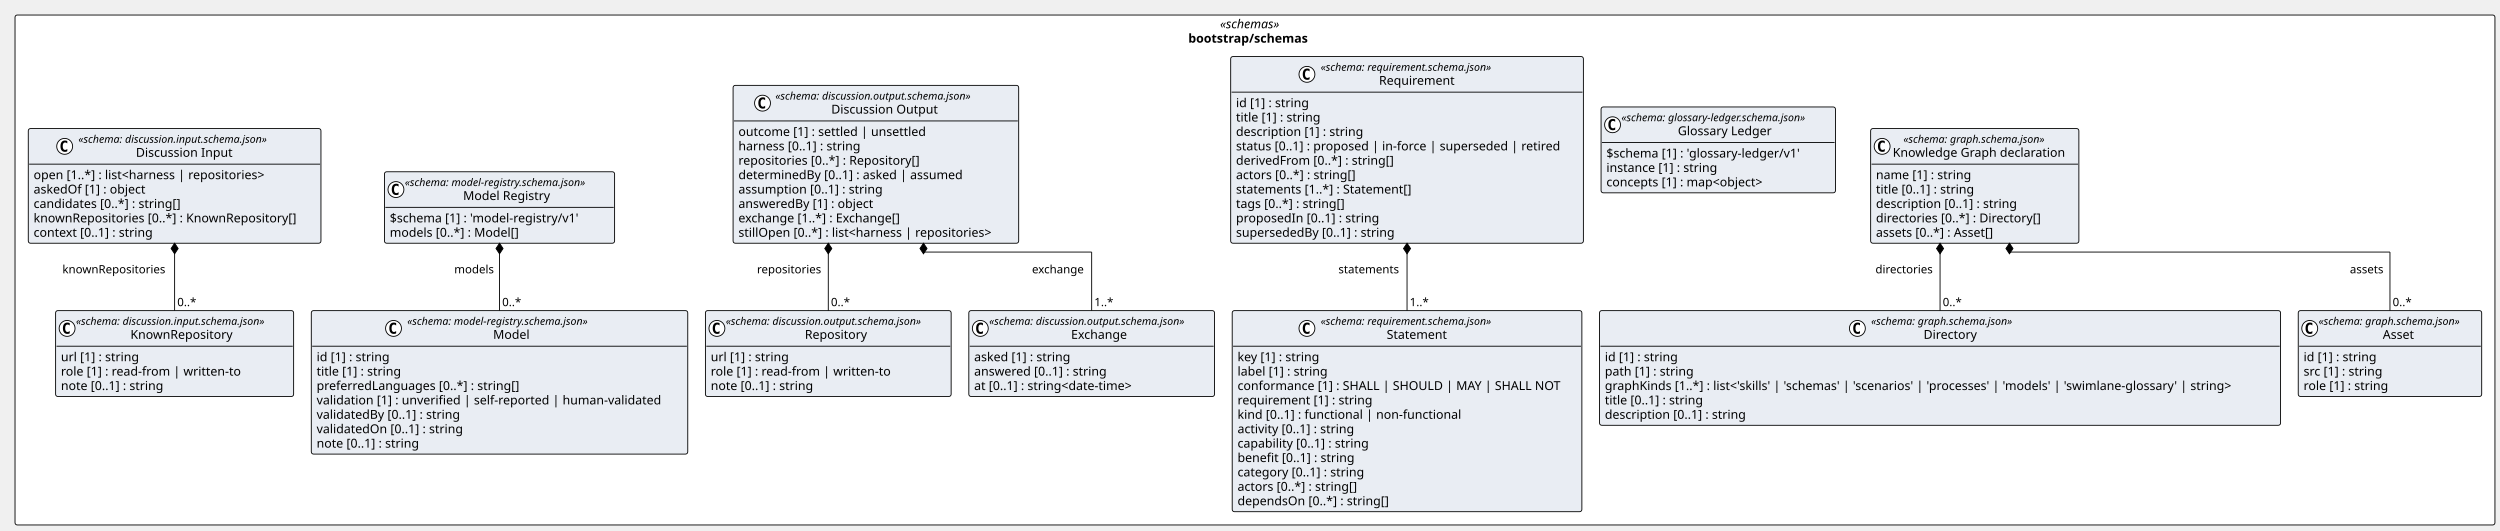
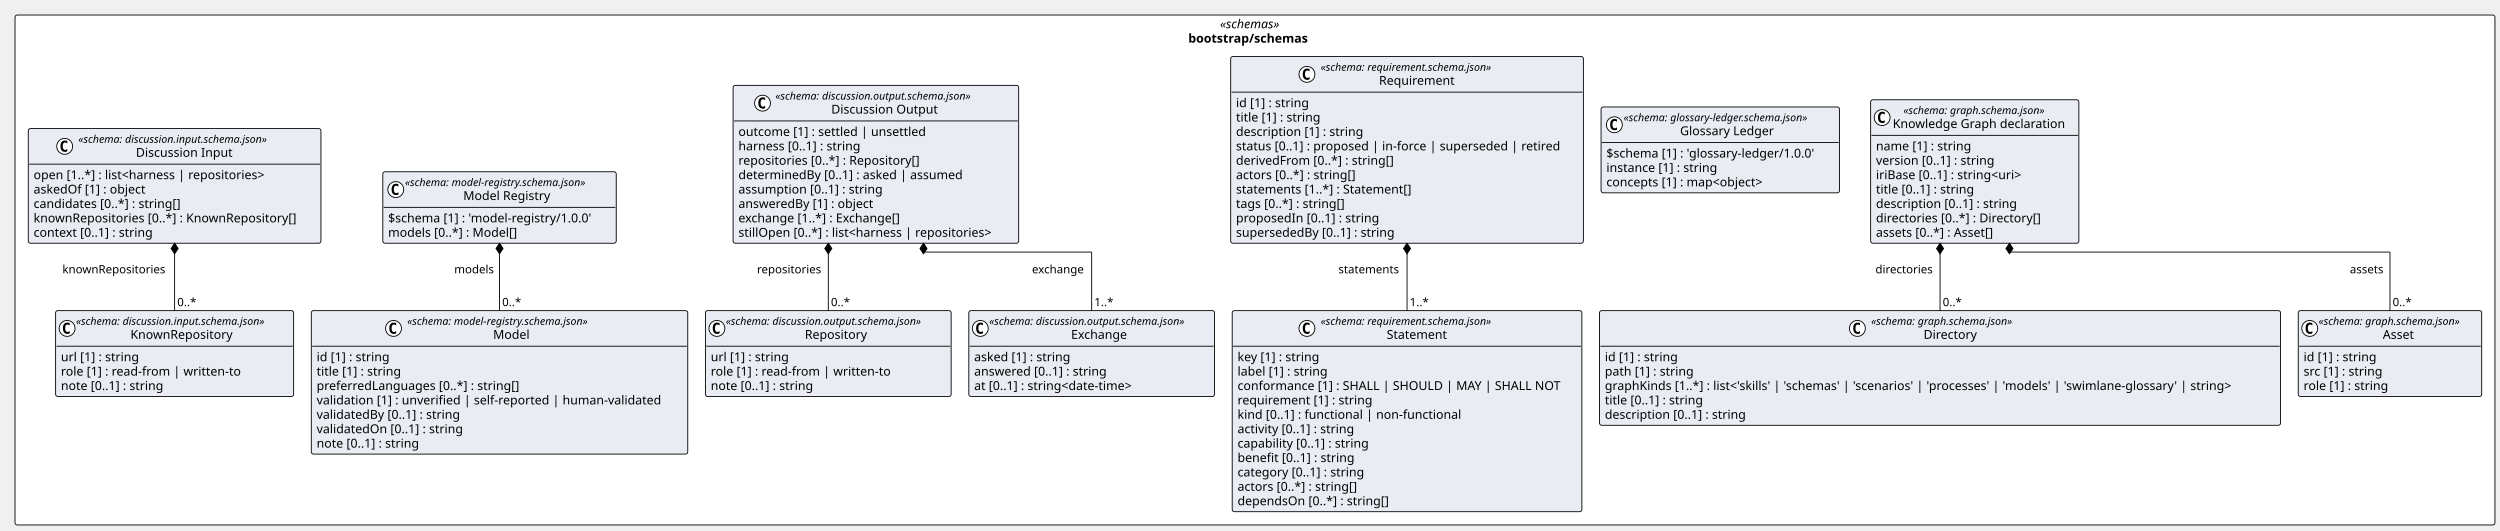
<svg xmlns="http://www.w3.org/2000/svg" contentStyleType="text/css" height="600px" preserveAspectRatio="none" style="width:2829px;height:600px;background:#FFFFFF;" version="1.1" viewBox="0 0 2829 600" width="2829px" zoomAndPan="magnify">
  <defs />
  <g>
    <rect fill="#FFFFFF" height="577.031" rx="2.5" ry="2.5" style="stroke:#000000;stroke-width:1.0;" width="2806.282" x="17" y="17" />
    <text fill="#000000" font-family="Verdana" font-size="14" font-style="italic" lengthAdjust="spacing" textLength="79.119" x="1380.581" y="31.995">«schemas»</text>
    <text fill="#000000" font-family="Verdana" font-size="14" font-weight="bold" lengthAdjust="spacing" textLength="150.924" x="1344.679" y="48.292">bootstrap/schemas</text>
    <g id="elem_bootstrap_schemas_discussion_input_schema_json_KnownRepository">
      <rect codeLine="11" fill="#E9EDF3" height="97.156" id="bootstrap_schemas_discussion_input_schema_json_KnownRepository" rx="2.5" ry="2.5" style="stroke:#000000;stroke-width:1.0;" width="269.338" x="62.926" y="351.5" />
      <ellipse cx="75.926" cy="371.633" fill="#FFFFFF" rx="9" ry="9" style="stroke:#000000;stroke-width:1.0;" />
      <path d="M78.895,377.273 Q78.317,377.57 77.676,377.711 Q77.036,377.867 76.332,377.867 Q73.832,377.867 72.504,376.227 Q71.192,374.57 71.192,371.445 Q71.192,368.32 72.504,366.664 Q73.832,365.008 76.332,365.008 Q77.036,365.008 77.676,365.164 Q78.332,365.32 78.895,365.617 L78.895,368.336 Q78.27,367.758 77.676,367.492 Q77.082,367.211 76.457,367.211 Q75.114,367.211 74.426,368.289 Q73.739,369.352 73.739,371.445 Q73.739,373.539 74.426,374.617 Q75.114,375.68 76.457,375.68 Q77.082,375.68 77.676,375.414 Q78.27,375.133 78.895,374.555 L78.895,377.273 Z " fill="#000000" />
      <text fill="#000000" font-family="Verdana" font-size="12" font-style="italic" lengthAdjust="spacing" textLength="245.338" x="85.926" y="367.639">«schema: discussion.input.schema.json»</text>
      <text fill="#000000" font-family="Verdana" font-size="14" lengthAdjust="spacing" textLength="122.015" x="147.588" y="383.464">KnownRepository</text>
      <line style="stroke:#000000;stroke-width:1.0;" x1="63.926" x2="331.264" y1="391.766" y2="391.766" />
      <text fill="#000000" font-family="Verdana" font-size="14" lengthAdjust="spacing" textLength="96.606" x="68.926" y="408.761">url [1] : string</text>
      <text fill="#000000" font-family="Verdana" font-size="14" lengthAdjust="spacing" textLength="216.781" x="68.926" y="425.058">role [1] : read-from | written-to</text>
      <text fill="#000000" font-family="Verdana" font-size="14" lengthAdjust="spacing" textLength="127.436" x="68.926" y="441.354">note [0..1] : string</text>
    </g>
    <g id="elem_bootstrap_schemas_discussion_input_schema_json_Discussion_Input">
      <rect codeLine="16" fill="#E9EDF3" height="129.75" id="bootstrap_schemas_discussion_input_schema_json_Discussion_Input" rx="2.5" ry="2.5" style="stroke:#000000;stroke-width:1.0;" width="331.19" x="32" y="145.484" />
      <ellipse cx="73.176" cy="165.617" fill="#FFFFFF" rx="9" ry="9" style="stroke:#000000;stroke-width:1.0;" />
      <path d="M76.145,171.258 Q75.567,171.555 74.926,171.695 Q74.286,171.852 73.582,171.852 Q71.082,171.852 69.754,170.211 Q68.442,168.555 68.442,165.43 Q68.442,162.305 69.754,160.648 Q71.082,158.992 73.582,158.992 Q74.286,158.992 74.926,159.148 Q75.582,159.305 76.145,159.602 L76.145,162.32 Q75.52,161.742 74.926,161.477 Q74.332,161.195 73.707,161.195 Q72.364,161.195 71.676,162.273 Q70.989,163.336 70.989,165.43 Q70.989,167.523 71.676,168.602 Q72.364,169.664 73.707,169.664 Q74.332,169.664 74.926,169.398 Q75.52,169.117 76.145,168.539 L76.145,171.258 Z " fill="#000000" />
      <text fill="#000000" font-family="Verdana" font-size="12" font-style="italic" lengthAdjust="spacing" textLength="245.338" x="88.676" y="161.623">«schema: discussion.input.schema.json»</text>
      <text fill="#000000" font-family="Verdana" font-size="14" lengthAdjust="spacing" textLength="115.151" x="153.769" y="177.448">Discussion Input</text>
      <line style="stroke:#000000;stroke-width:1.0;" x1="33" x2="362.19" y1="185.75" y2="185.75" />
      <text fill="#000000" font-family="Verdana" font-size="14" lengthAdjust="spacing" textLength="284.272" x="38" y="202.745">open [1..*] : list&lt;harness | repositories&gt;</text>
      <text fill="#000000" font-family="Verdana" font-size="14" lengthAdjust="spacing" textLength="138.469" x="38" y="219.042">askedOf [1] : object</text>
      <text fill="#000000" font-family="Verdana" font-size="14" lengthAdjust="spacing" textLength="181.699" x="38" y="235.339">candidates [0..*] : string[]</text>
      <text fill="#000000" font-family="Verdana" font-size="14" lengthAdjust="spacing" textLength="319.19" x="38" y="251.636">knownRepositories [0..*] : KnownRepository[]</text>
      <text fill="#000000" font-family="Verdana" font-size="14" lengthAdjust="spacing" textLength="148.907" x="38" y="267.933">context [0..1] : string</text>
    </g>
    <g id="elem_bootstrap_schemas_discussion_output_schema_json_Repository">
      <rect codeLine="23" fill="#E9EDF3" height="97.156" id="bootstrap_schemas_discussion_output_schema_json_Repository" rx="2.5" ry="2.5" style="stroke:#000000;stroke-width:1.0;" width="278.051" x="798.262" y="351.5" />
      <ellipse cx="811.262" cy="371.633" fill="#FFFFFF" rx="9" ry="9" style="stroke:#000000;stroke-width:1.0;" />
      <path d="M814.231,377.273 Q813.653,377.57 813.012,377.711 Q812.372,377.867 811.668,377.867 Q809.168,377.867 807.84,376.227 Q806.528,374.57 806.528,371.445 Q806.528,368.32 807.84,366.664 Q809.168,365.008 811.668,365.008 Q812.372,365.008 813.012,365.164 Q813.668,365.32 814.231,365.617 L814.231,368.336 Q813.606,367.758 813.012,367.492 Q812.418,367.211 811.793,367.211 Q810.45,367.211 809.762,368.289 Q809.075,369.352 809.075,371.445 Q809.075,373.539 809.762,374.617 Q810.45,375.68 811.793,375.68 Q812.418,375.68 813.012,375.414 Q813.606,375.133 814.231,374.555 L814.231,377.273 Z " fill="#000000" />
      <text fill="#000000" font-family="Verdana" font-size="12" font-style="italic" lengthAdjust="spacing" textLength="254.051" x="821.262" y="367.639">«schema: discussion.output.schema.json»</text>
      <text fill="#000000" font-family="Verdana" font-size="14" lengthAdjust="spacing" textLength="75.072" x="910.751" y="383.464">Repository</text>
      <line style="stroke:#000000;stroke-width:1.0;" x1="799.262" x2="1075.313" y1="391.766" y2="391.766" />
      <text fill="#000000" font-family="Verdana" font-size="14" lengthAdjust="spacing" textLength="96.606" x="804.262" y="408.761">url [1] : string</text>
      <text fill="#000000" font-family="Verdana" font-size="14" lengthAdjust="spacing" textLength="216.781" x="804.262" y="425.058">role [1] : read-from | written-to</text>
      <text fill="#000000" font-family="Verdana" font-size="14" lengthAdjust="spacing" textLength="127.436" x="804.262" y="441.354">note [0..1] : string</text>
    </g>
    <g id="elem_bootstrap_schemas_discussion_output_schema_json_Exchange">
      <rect codeLine="28" fill="#E9EDF3" height="97.156" id="bootstrap_schemas_discussion_output_schema_json_Exchange" rx="2.5" ry="2.5" style="stroke:#000000;stroke-width:1.0;" width="278.051" x="1096.313" y="351.5" />
      <ellipse cx="1109.313" cy="371.633" fill="#FFFFFF" rx="9" ry="9" style="stroke:#000000;stroke-width:1.0;" />
      <path d="M1112.282,377.273 Q1111.704,377.57 1111.063,377.711 Q1110.422,377.867 1109.719,377.867 Q1107.219,377.867 1105.891,376.227 Q1104.579,374.57 1104.579,371.445 Q1104.579,368.32 1105.891,366.664 Q1107.219,365.008 1109.719,365.008 Q1110.422,365.008 1111.063,365.164 Q1111.719,365.32 1112.282,365.617 L1112.282,368.336 Q1111.657,367.758 1111.063,367.492 Q1110.469,367.211 1109.844,367.211 Q1108.501,367.211 1107.813,368.289 Q1107.126,369.352 1107.126,371.445 Q1107.126,373.539 1107.813,374.617 Q1108.501,375.68 1109.844,375.68 Q1110.469,375.68 1111.063,375.414 Q1111.657,375.133 1112.282,374.555 L1112.282,377.273 Z " fill="#000000" />
      <text fill="#000000" font-family="Verdana" font-size="12" font-style="italic" lengthAdjust="spacing" textLength="254.051" x="1119.313" y="367.639">«schema: discussion.output.schema.json»</text>
      <text fill="#000000" font-family="Verdana" font-size="14" lengthAdjust="spacing" textLength="68.653" x="1212.012" y="383.464">Exchange</text>
      <line style="stroke:#000000;stroke-width:1.0;" x1="1097.313" x2="1373.364" y1="391.766" y2="391.766" />
      <text fill="#000000" font-family="Verdana" font-size="14" lengthAdjust="spacing" textLength="119.567" x="1102.313" y="408.761">asked [1] : string</text>
      <text fill="#000000" font-family="Verdana" font-size="14" lengthAdjust="spacing" textLength="163.96" x="1102.313" y="425.058">answered [0..1] : string</text>
      <text fill="#000000" font-family="Verdana" font-size="14" lengthAdjust="spacing" textLength="201.674" x="1102.313" y="441.354">at [0..1] : string&lt;date-time&gt;</text>
    </g>
    <g id="elem_bootstrap_schemas_discussion_output_schema_json_Discussion_Output">
      <rect codeLine="33" fill="#E9EDF3" height="178.641" id="bootstrap_schemas_discussion_output_schema_json_Discussion_Output" rx="2.5" ry="2.5" style="stroke:#000000;stroke-width:1.0;" width="323.179" x="829.561" y="96.594" />
      <ellipse cx="862.869" cy="116.727" fill="#FFFFFF" rx="9" ry="9" style="stroke:#000000;stroke-width:1.0;" />
      <path d="M865.838,122.367 Q865.26,122.664 864.619,122.805 Q863.978,122.961 863.275,122.961 Q860.775,122.961 859.447,121.32 Q858.135,119.664 858.135,116.539 Q858.135,113.414 859.447,111.758 Q860.775,110.102 863.275,110.102 Q863.978,110.102 864.619,110.258 Q865.275,110.414 865.838,110.711 L865.838,113.43 Q865.213,112.852 864.619,112.586 Q864.025,112.305 863.4,112.305 Q862.056,112.305 861.369,113.383 Q860.681,114.445 860.681,116.539 Q860.681,118.633 861.369,119.711 Q862.056,120.773 863.4,120.773 Q864.025,120.773 864.619,120.508 Q865.213,120.227 865.838,119.648 L865.838,122.367 Z " fill="#000000" />
      <text fill="#000000" font-family="Verdana" font-size="12" font-style="italic" lengthAdjust="spacing" textLength="254.051" x="877.382" y="112.732">«schema: discussion.output.schema.json»</text>
      <text fill="#000000" font-family="Verdana" font-size="14" lengthAdjust="spacing" textLength="127.531" x="940.641" y="128.558">Discussion Output</text>
      <line style="stroke:#000000;stroke-width:1.0;" x1="830.561" x2="1151.74" y1="136.859" y2="136.859" />
      <text fill="#000000" font-family="Verdana" font-size="14" lengthAdjust="spacing" textLength="227.254" x="835.561" y="153.855">outcome [1] : settled | unsettled</text>
      <text fill="#000000" font-family="Verdana" font-size="14" lengthAdjust="spacing" textLength="151.177" x="835.561" y="170.151">harness [0..1] : string</text>
      <text fill="#000000" font-family="Verdana" font-size="14" lengthAdjust="spacing" textLength="222.407" x="835.561" y="186.448">repositories [0..*] : Repository[]</text>
      <text fill="#000000" font-family="Verdana" font-size="14" lengthAdjust="spacing" textLength="273.13" x="835.561" y="202.745">determinedBy [0..1] : asked | assumed</text>
      <text fill="#000000" font-family="Verdana" font-size="14" lengthAdjust="spacing" textLength="177.276" x="835.561" y="219.042">assumption [0..1] : string</text>
      <text fill="#000000" font-family="Verdana" font-size="14" lengthAdjust="spacing" textLength="166.995" x="835.561" y="235.339">answeredBy [1] : object</text>
      <text fill="#000000" font-family="Verdana" font-size="14" lengthAdjust="spacing" textLength="201.797" x="835.561" y="251.636">exchange [1..*] : Exchange[]</text>
      <text fill="#000000" font-family="Verdana" font-size="14" lengthAdjust="spacing" textLength="311.179" x="835.561" y="267.933">stillOpen [0..*] : list&lt;harness | repositories&gt;</text>
    </g>
    <g id="elem_bootstrap_schemas_glossary_ledger_schema_json_Glossary_Ledger">
-       <rect codeLine="43" fill="#E9EDF3" height="97.156" id="bootstrap_schemas_glossary_ledger_schema_json_Glossary_Ledger" rx="2.5" ry="2.5" style="stroke:#000000;stroke-width:1.0;" width="265.248" x="1811.767" y="121.039" />
-       <ellipse cx="1824.767" cy="141.172" fill="#FFFFFF" rx="9" ry="9" style="stroke:#000000;stroke-width:1.0;" />
-       <path d="M1827.736,146.812 Q1827.158,147.109 1826.517,147.25 Q1825.877,147.406 1825.173,147.406 Q1822.673,147.406 1821.345,145.766 Q1820.033,144.109 1820.033,140.984 Q1820.033,137.859 1821.345,136.203 Q1822.673,134.547 1825.173,134.547 Q1825.877,134.547 1826.517,134.703 Q1827.173,134.859 1827.736,135.156 L1827.736,137.875 Q1827.111,137.297 1826.517,137.031 Q1825.923,136.75 1825.298,136.75 Q1823.955,136.75 1823.267,137.828 Q1822.58,138.891 1822.58,140.984 Q1822.58,143.078 1823.267,144.156 Q1823.955,145.219 1825.298,145.219 Q1825.923,145.219 1826.517,144.953 Q1827.111,144.672 1827.736,144.094 L1827.736,146.812 Z " fill="#000000" />
-       <text fill="#000000" font-family="Verdana" font-size="12" font-style="italic" lengthAdjust="spacing" textLength="241.248" x="1834.767" y="137.178">«schema: glossary-ledger.schema.json»</text>
-       <text fill="#000000" font-family="Verdana" font-size="14" lengthAdjust="spacing" textLength="113.518" x="1898.632" y="153.003">Glossary Ledger</text>
-       <line style="stroke:#000000;stroke-width:1.0;" x1="1812.767" x2="2076.015" y1="161.305" y2="161.305" />
-       <text fill="#000000" font-family="Verdana" font-size="14" lengthAdjust="spacing" textLength="239.353" x="1817.767" y="178.3">$schema [1] : 'glossary-ledger/v1'</text>
+       <rect codeLine="43" fill="#E9EDF3" height="97.156" id="bootstrap_schemas_glossary_ledger_schema_json_Glossary_Ledger" rx="2.5" ry="2.5" style="stroke:#000000;stroke-width:1.0;" width="269.783" x="1811.767" y="121.039" />
+       <ellipse cx="1826.808" cy="141.172" fill="#FFFFFF" rx="9" ry="9" style="stroke:#000000;stroke-width:1.0;" />
+       <path d="M1829.777,146.812 Q1829.198,147.109 1828.558,147.25 Q1827.917,147.406 1827.214,147.406 Q1824.714,147.406 1823.386,145.766 Q1822.073,144.109 1822.073,140.984 Q1822.073,137.859 1823.386,136.203 Q1824.714,134.547 1827.214,134.547 Q1827.917,134.547 1828.558,134.703 Q1829.214,134.859 1829.777,135.156 L1829.777,137.875 Q1829.152,137.297 1828.558,137.031 Q1827.964,136.75 1827.339,136.75 Q1825.995,136.75 1825.308,137.828 Q1824.62,138.891 1824.62,140.984 Q1824.62,143.078 1825.308,144.156 Q1825.995,145.219 1827.339,145.219 Q1827.964,145.219 1828.558,144.953 Q1829.152,144.672 1829.777,144.094 L1829.777,146.812 Z " fill="#000000" />
+       <text fill="#000000" font-family="Verdana" font-size="12" font-style="italic" lengthAdjust="spacing" textLength="241.248" x="1837.261" y="137.178">«schema: glossary-ledger.schema.json»</text>
+       <text fill="#000000" font-family="Verdana" font-size="14" lengthAdjust="spacing" textLength="113.518" x="1901.127" y="153.003">Glossary Ledger</text>
+       <line style="stroke:#000000;stroke-width:1.0;" x1="1812.767" x2="2080.55" y1="161.305" y2="161.305" />
+       <text fill="#000000" font-family="Verdana" font-size="14" lengthAdjust="spacing" textLength="257.783" x="1817.767" y="178.3">$schema [1] : 'glossary-ledger/1.0.0'</text>
      <text fill="#000000" font-family="Verdana" font-size="14" lengthAdjust="spacing" textLength="137.395" x="1817.767" y="194.597">instance [1] : string</text>
      <text fill="#000000" font-family="Verdana" font-size="14" lengthAdjust="spacing" textLength="198.721" x="1817.767" y="210.894">concepts [1] : map&lt;object&gt;</text>
    </g>
    <g id="elem_bootstrap_schemas_graph_schema_json_Directory">
      <rect codeLine="48" fill="#E9EDF3" height="129.75" id="bootstrap_schemas_graph_schema_json_Directory" rx="2.5" ry="2.5" style="stroke:#000000;stroke-width:1.0;" width="770.645" x="1810.044" y="351.5" />
      <ellipse cx="2101.821" cy="371.633" fill="#FFFFFF" rx="9" ry="9" style="stroke:#000000;stroke-width:1.0;" />
      <path d="M2104.79,377.273 Q2104.212,377.57 2103.571,377.711 Q2102.931,377.867 2102.227,377.867 Q2099.727,377.867 2098.399,376.227 Q2097.087,374.57 2097.087,371.445 Q2097.087,368.32 2098.399,366.664 Q2099.727,365.008 2102.227,365.008 Q2102.931,365.008 2103.571,365.164 Q2104.227,365.32 2104.79,365.617 L2104.79,368.336 Q2104.165,367.758 2103.571,367.492 Q2102.977,367.211 2102.352,367.211 Q2101.009,367.211 2100.321,368.289 Q2099.634,369.352 2099.634,371.445 Q2099.634,373.539 2100.321,374.617 Q2101.009,375.68 2102.352,375.68 Q2102.977,375.68 2103.571,375.414 Q2104.165,375.133 2104.79,374.555 L2104.79,377.273 Z " fill="#000000" />
      <text fill="#000000" font-family="Verdana" font-size="12" font-style="italic" lengthAdjust="spacing" textLength="183.592" x="2117.321" y="367.639">«schema: graph.schema.json»</text>
      <text fill="#000000" font-family="Verdana" font-size="14" lengthAdjust="spacing" textLength="64.832" x="2176.701" y="383.464">Directory</text>
      <line style="stroke:#000000;stroke-width:1.0;" x1="1811.044" x2="2579.69" y1="391.766" y2="391.766" />
      <text fill="#000000" font-family="Verdana" font-size="14" lengthAdjust="spacing" textLength="90.863" x="1816.044" y="408.761">id [1] : string</text>
      <text fill="#000000" font-family="Verdana" font-size="14" lengthAdjust="spacing" textLength="109.915" x="1816.044" y="425.058">path [1] : string</text>
      <text fill="#000000" font-family="Verdana" font-size="14" lengthAdjust="spacing" textLength="758.645" x="1816.044" y="441.354">graphKinds [1..*] : list&lt;'skills' | 'schemas' | 'scenarios' | 'processes' | 'models' | 'swimlane-glossary' | string&gt;</text>
      <text fill="#000000" font-family="Verdana" font-size="14" lengthAdjust="spacing" textLength="123.266" x="1816.044" y="457.651">title [0..1] : string</text>
      <text fill="#000000" font-family="Verdana" font-size="14" lengthAdjust="spacing" textLength="173.735" x="1816.044" y="473.948">description [0..1] : string</text>
    </g>
    <g id="elem_bootstrap_schemas_graph_schema_json_Asset">
      <rect codeLine="55" fill="#E9EDF3" height="97.156" id="bootstrap_schemas_graph_schema_json_Asset" rx="2.5" ry="2.5" style="stroke:#000000;stroke-width:1.0;" width="207.592" x="2600.69" y="351.5" />
      <ellipse cx="2613.69" cy="371.633" fill="#FFFFFF" rx="9" ry="9" style="stroke:#000000;stroke-width:1.0;" />
      <path d="M2616.659,377.273 Q2616.081,377.57 2615.44,377.711 Q2614.799,377.867 2614.096,377.867 Q2611.596,377.867 2610.268,376.227 Q2608.956,374.57 2608.956,371.445 Q2608.956,368.32 2610.268,366.664 Q2611.596,365.008 2614.096,365.008 Q2614.799,365.008 2615.44,365.164 Q2616.096,365.32 2616.659,365.617 L2616.659,368.336 Q2616.034,367.758 2615.44,367.492 Q2614.846,367.211 2614.221,367.211 Q2612.877,367.211 2612.19,368.289 Q2611.502,369.352 2611.502,371.445 Q2611.502,373.539 2612.19,374.617 Q2612.877,375.68 2614.221,375.68 Q2614.846,375.68 2615.44,375.414 Q2616.034,375.133 2616.659,374.555 L2616.659,377.273 Z " fill="#000000" />
      <text fill="#000000" font-family="Verdana" font-size="12" font-style="italic" lengthAdjust="spacing" textLength="183.592" x="2623.69" y="367.639">«schema: graph.schema.json»</text>
      <text fill="#000000" font-family="Verdana" font-size="14" lengthAdjust="spacing" textLength="38.268" x="2696.352" y="383.464">Asset</text>
      <line style="stroke:#000000;stroke-width:1.0;" x1="2601.69" x2="2807.282" y1="391.766" y2="391.766" />
      <text fill="#000000" font-family="Verdana" font-size="14" lengthAdjust="spacing" textLength="90.863" x="2606.69" y="408.761">id [1] : string</text>
      <text fill="#000000" font-family="Verdana" font-size="14" lengthAdjust="spacing" textLength="98.834" x="2606.69" y="425.058">src [1] : string</text>
      <text fill="#000000" font-family="Verdana" font-size="14" lengthAdjust="spacing" textLength="104.911" x="2606.69" y="441.354">role [1] : string</text>
    </g>
    <g id="elem_bootstrap_schemas_graph_schema_json_Knowledge_Graph_declaration">
-       <rect codeLine="60" fill="#E9EDF3" height="129.75" id="bootstrap_schemas_graph_schema_json_Knowledge_Graph_declaration" rx="2.5" ry="2.5" style="stroke:#000000;stroke-width:1.0;" width="235.621" x="2116.827" y="145.484" />
-       <ellipse cx="2129.827" cy="165.617" fill="#FFFFFF" rx="9" ry="9" style="stroke:#000000;stroke-width:1.0;" />
-       <path d="M2132.796,171.258 Q2132.217,171.555 2131.577,171.695 Q2130.936,171.852 2130.233,171.852 Q2127.733,171.852 2126.405,170.211 Q2125.092,168.555 2125.092,165.43 Q2125.092,162.305 2126.405,160.648 Q2127.733,158.992 2130.233,158.992 Q2130.936,158.992 2131.577,159.148 Q2132.233,159.305 2132.796,159.602 L2132.796,162.32 Q2132.171,161.742 2131.577,161.477 Q2130.983,161.195 2130.358,161.195 Q2129.014,161.195 2128.327,162.273 Q2127.639,163.336 2127.639,165.43 Q2127.639,167.523 2128.327,168.602 Q2129.014,169.664 2130.358,169.664 Q2130.983,169.664 2131.577,169.398 Q2132.171,169.117 2132.796,168.539 L2132.796,171.258 Z " fill="#000000" />
-       <text fill="#000000" font-family="Verdana" font-size="12" font-style="italic" lengthAdjust="spacing" textLength="183.592" x="2153.841" y="161.623">«schema: graph.schema.json»</text>
-       <text fill="#000000" font-family="Verdana" font-size="14" lengthAdjust="spacing" textLength="207.621" x="2141.827" y="177.448">Knowledge Graph declaration</text>
-       <line style="stroke:#000000;stroke-width:1.0;" x1="2117.827" x2="2351.448" y1="185.75" y2="185.75" />
-       <text fill="#000000" font-family="Verdana" font-size="14" lengthAdjust="spacing" textLength="117.79" x="2122.827" y="202.745">name [1] : string</text>
+       <rect codeLine="60" fill="#E9EDF3" height="162.344" id="bootstrap_schemas_graph_schema_json_Knowledge_Graph_declaration" rx="2.5" ry="2.5" style="stroke:#000000;stroke-width:1.0;" width="235.621" x="2116.827" y="112.891" />
+       <ellipse cx="2129.827" cy="133.023" fill="#FFFFFF" rx="9" ry="9" style="stroke:#000000;stroke-width:1.0;" />
+       <path d="M2132.796,138.664 Q2132.217,138.961 2131.577,139.102 Q2130.936,139.258 2130.233,139.258 Q2127.733,139.258 2126.405,137.617 Q2125.092,135.961 2125.092,132.836 Q2125.092,129.711 2126.405,128.055 Q2127.733,126.398 2130.233,126.398 Q2130.936,126.398 2131.577,126.555 Q2132.233,126.711 2132.796,127.008 L2132.796,129.727 Q2132.171,129.148 2131.577,128.883 Q2130.983,128.602 2130.358,128.602 Q2129.014,128.602 2128.327,129.68 Q2127.639,130.742 2127.639,132.836 Q2127.639,134.93 2128.327,136.008 Q2129.014,137.07 2130.358,137.07 Q2130.983,137.07 2131.577,136.805 Q2132.171,136.523 2132.796,135.945 L2132.796,138.664 Z " fill="#000000" />
+       <text fill="#000000" font-family="Verdana" font-size="12" font-style="italic" lengthAdjust="spacing" textLength="183.592" x="2153.841" y="129.029">«schema: graph.schema.json»</text>
+       <text fill="#000000" font-family="Verdana" font-size="14" lengthAdjust="spacing" textLength="207.621" x="2141.827" y="144.855">Knowledge Graph declaration</text>
+       <line style="stroke:#000000;stroke-width:1.0;" x1="2117.827" x2="2351.448" y1="153.156" y2="153.156" />
+       <text fill="#000000" font-family="Verdana" font-size="14" lengthAdjust="spacing" textLength="117.79" x="2122.827" y="170.151">name [1] : string</text>
+       <text fill="#000000" font-family="Verdana" font-size="14" lengthAdjust="spacing" textLength="147.171" x="2122.827" y="186.448">version [0..1] : string</text>
+       <text fill="#000000" font-family="Verdana" font-size="14" lengthAdjust="spacing" textLength="185.5" x="2122.827" y="202.745">iriBase [0..1] : string&lt;uri&gt;</text>
      <text fill="#000000" font-family="Verdana" font-size="14" lengthAdjust="spacing" textLength="123.266" x="2122.827" y="219.042">title [0..1] : string</text>
      <text fill="#000000" font-family="Verdana" font-size="14" lengthAdjust="spacing" textLength="173.735" x="2122.827" y="235.339">description [0..1] : string</text>
      <text fill="#000000" font-family="Verdana" font-size="14" lengthAdjust="spacing" textLength="204.005" x="2122.827" y="251.636">directories [0..*] : Directory[]</text>
      <text fill="#000000" font-family="Verdana" font-size="14" lengthAdjust="spacing" textLength="147.554" x="2122.827" y="267.933">assets [0..*] : Asset[]</text>
    </g>
    <g id="elem_bootstrap_schemas_model_registry_schema_json_Model">
-       <rect codeLine="67" fill="#E9EDF3" height="162.344" id="bootstrap_schemas_model_registry_schema_json_Model" rx="2.5" ry="2.5" style="stroke:#000000;stroke-width:1.0;" width="425.998" x="352.264" y="351.5" />
+       <rect codeLine="69" fill="#E9EDF3" height="162.344" id="bootstrap_schemas_model_registry_schema_json_Model" rx="2.5" ry="2.5" style="stroke:#000000;stroke-width:1.0;" width="425.998" x="352.264" y="351.5" />
      <ellipse cx="445.303" cy="371.633" fill="#FFFFFF" rx="9" ry="9" style="stroke:#000000;stroke-width:1.0;" />
      <path d="M448.272,377.273 Q447.694,377.57 447.053,377.711 Q446.413,377.867 445.709,377.867 Q443.209,377.867 441.881,376.227 Q440.569,374.57 440.569,371.445 Q440.569,368.32 441.881,366.664 Q443.209,365.008 445.709,365.008 Q446.413,365.008 447.053,365.164 Q447.709,365.32 448.272,365.617 L448.272,368.336 Q447.647,367.758 447.053,367.492 Q446.459,367.211 445.834,367.211 Q444.491,367.211 443.803,368.289 Q443.116,369.352 443.116,371.445 Q443.116,373.539 443.803,374.617 Q444.491,375.68 445.834,375.68 Q446.459,375.68 447.053,375.414 Q447.647,375.133 448.272,374.555 L448.272,377.273 Z " fill="#000000" />
      <text fill="#000000" font-family="Verdana" font-size="12" font-style="italic" lengthAdjust="spacing" textLength="236.42" x="460.803" y="367.639">«schema: model-registry.schema.json»</text>
      <text fill="#000000" font-family="Verdana" font-size="14" lengthAdjust="spacing" textLength="42.034" x="557.996" y="383.464">Model</text>
      <line style="stroke:#000000;stroke-width:1.0;" x1="353.264" x2="777.262" y1="391.766" y2="391.766" />
      <text fill="#000000" font-family="Verdana" font-size="14" lengthAdjust="spacing" textLength="90.863" x="358.264" y="408.761">id [1] : string</text>
      <text fill="#000000" font-family="Verdana" font-size="14" lengthAdjust="spacing" textLength="105.458" x="358.264" y="425.058">title [1] : string</text>
      <text fill="#000000" font-family="Verdana" font-size="14" lengthAdjust="spacing" textLength="247.106" x="358.264" y="441.354">preferredLanguages [0..*] : string[]</text>
      <text fill="#000000" font-family="Verdana" font-size="14" lengthAdjust="spacing" textLength="413.998" x="358.264" y="457.651">validation [1] : unverified | self-reported | human-validated</text>
      <text fill="#000000" font-family="Verdana" font-size="14" lengthAdjust="spacing" textLength="178.883" x="358.264" y="473.948">validatedBy [0..1] : string</text>
      <text fill="#000000" font-family="Verdana" font-size="14" lengthAdjust="spacing" textLength="180.886" x="358.264" y="490.245">validatedOn [0..1] : string</text>
      <text fill="#000000" font-family="Verdana" font-size="14" lengthAdjust="spacing" textLength="127.436" x="358.264" y="506.542">note [0..1] : string</text>
    </g>
    <g id="elem_bootstrap_schemas_model_registry_schema_json_Model_Registry">
-       <rect codeLine="76" fill="#E9EDF3" height="80.859" id="bootstrap_schemas_model_registry_schema_json_Model_Registry" rx="2.5" ry="2.5" style="stroke:#000000;stroke-width:1.0;" width="260.42" x="435.053" y="194.375" />
-       <ellipse cx="448.053" cy="214.508" fill="#FFFFFF" rx="9" ry="9" style="stroke:#000000;stroke-width:1.0;" />
-       <path d="M451.022,220.148 Q450.444,220.445 449.803,220.586 Q449.163,220.742 448.459,220.742 Q445.959,220.742 444.631,219.102 Q443.319,217.445 443.319,214.32 Q443.319,211.195 444.631,209.539 Q445.959,207.883 448.459,207.883 Q449.163,207.883 449.803,208.039 Q450.459,208.195 451.022,208.492 L451.022,211.211 Q450.397,210.633 449.803,210.367 Q449.209,210.086 448.584,210.086 Q447.241,210.086 446.553,211.164 Q445.866,212.227 445.866,214.32 Q445.866,216.414 446.553,217.492 Q447.241,218.555 448.584,218.555 Q449.209,218.555 449.803,218.289 Q450.397,218.008 451.022,217.43 L451.022,220.148 Z " fill="#000000" />
-       <text fill="#000000" font-family="Verdana" font-size="12" font-style="italic" lengthAdjust="spacing" textLength="236.42" x="458.053" y="210.514">«schema: model-registry.schema.json»</text>
-       <text fill="#000000" font-family="Verdana" font-size="14" lengthAdjust="spacing" textLength="104.426" x="524.05" y="226.339">Model Registry</text>
-       <line style="stroke:#000000;stroke-width:1.0;" x1="436.053" x2="694.473" y1="234.641" y2="234.641" />
-       <text fill="#000000" font-family="Verdana" font-size="14" lengthAdjust="spacing" textLength="233.721" x="441.053" y="251.636">$schema [1] : 'model-registry/v1'</text>
-       <text fill="#000000" font-family="Verdana" font-size="14" lengthAdjust="spacing" textLength="157.644" x="441.053" y="267.933">models [0..*] : Model[]</text>
+       <rect codeLine="78" fill="#E9EDF3" height="80.859" id="bootstrap_schemas_model_registry_schema_json_Model_Registry" rx="2.5" ry="2.5" style="stroke:#000000;stroke-width:1.0;" width="264.15" x="433.188" y="194.375" />
+       <ellipse cx="447.867" cy="214.508" fill="#FFFFFF" rx="9" ry="9" style="stroke:#000000;stroke-width:1.0;" />
+       <path d="M450.835,220.148 Q450.257,220.445 449.617,220.586 Q448.976,220.742 448.273,220.742 Q445.773,220.742 444.445,219.102 Q443.132,217.445 443.132,214.32 Q443.132,211.195 444.445,209.539 Q445.773,207.883 448.273,207.883 Q448.976,207.883 449.617,208.039 Q450.273,208.195 450.835,208.492 L450.835,211.211 Q450.21,210.633 449.617,210.367 Q449.023,210.086 448.398,210.086 Q447.054,210.086 446.367,211.164 Q445.679,212.227 445.679,214.32 Q445.679,216.414 446.367,217.492 Q447.054,218.555 448.398,218.555 Q449.023,218.555 449.617,218.289 Q450.21,218.008 450.835,217.43 L450.835,220.148 Z " fill="#000000" />
+       <text fill="#000000" font-family="Verdana" font-size="12" font-style="italic" lengthAdjust="spacing" textLength="236.42" x="458.24" y="210.514">«schema: model-registry.schema.json»</text>
+       <text fill="#000000" font-family="Verdana" font-size="14" lengthAdjust="spacing" textLength="104.426" x="524.237" y="226.339">Model Registry</text>
+       <line style="stroke:#000000;stroke-width:1.0;" x1="434.188" x2="696.338" y1="234.641" y2="234.641" />
+       <text fill="#000000" font-family="Verdana" font-size="14" lengthAdjust="spacing" textLength="252.15" x="439.188" y="251.636">$schema [1] : 'model-registry/1.0.0'</text>
+       <text fill="#000000" font-family="Verdana" font-size="14" lengthAdjust="spacing" textLength="157.644" x="439.188" y="267.933">models [0..*] : Model[]</text>
    </g>
    <g id="elem_bootstrap_schemas_requirement_schema_json_Statement">
-       <rect codeLine="80" fill="#E9EDF3" height="227.531" id="bootstrap_schemas_requirement_schema_json_Statement" rx="2.5" ry="2.5" style="stroke:#000000;stroke-width:1.0;" width="395.681" x="1394.364" y="351.5" />
+       <rect codeLine="82" fill="#E9EDF3" height="227.531" id="bootstrap_schemas_requirement_schema_json_Statement" rx="2.5" ry="2.5" style="stroke:#000000;stroke-width:1.0;" width="395.681" x="1394.364" y="351.5" />
      <ellipse cx="1478.936" cy="371.633" fill="#FFFFFF" rx="9" ry="9" style="stroke:#000000;stroke-width:1.0;" />
      <path d="M1481.904,377.273 Q1481.326,377.57 1480.686,377.711 Q1480.045,377.867 1479.342,377.867 Q1476.842,377.867 1475.514,376.227 Q1474.201,374.57 1474.201,371.445 Q1474.201,368.32 1475.514,366.664 Q1476.842,365.008 1479.342,365.008 Q1480.045,365.008 1480.686,365.164 Q1481.342,365.32 1481.904,365.617 L1481.904,368.336 Q1481.279,367.758 1480.686,367.492 Q1480.092,367.211 1479.467,367.211 Q1478.123,367.211 1477.436,368.289 Q1476.748,369.352 1476.748,371.445 Q1476.748,373.539 1477.436,374.617 Q1478.123,375.68 1479.467,375.68 Q1480.092,375.68 1480.686,375.414 Q1481.279,375.133 1481.904,374.555 L1481.904,377.273 Z " fill="#000000" />
      <text fill="#000000" font-family="Verdana" font-size="12" font-style="italic" lengthAdjust="spacing" textLength="223.037" x="1494.436" y="367.639">«schema: requirement.schema.json»</text>
      <text fill="#000000" font-family="Verdana" font-size="14" lengthAdjust="spacing" textLength="73.671" x="1569.119" y="383.464">Statement</text>
      <line style="stroke:#000000;stroke-width:1.0;" x1="1395.364" x2="1789.044" y1="391.766" y2="391.766" />
      <text fill="#000000" font-family="Verdana" font-size="14" lengthAdjust="spacing" textLength="103.093" x="1400.364" y="408.761">key [1] : string</text>
      <text fill="#000000" font-family="Verdana" font-size="14" lengthAdjust="spacing" textLength="111.945" x="1400.364" y="425.058">label [1] : string</text>
      <text fill="#000000" font-family="Verdana" font-size="14" lengthAdjust="spacing" textLength="383.681" x="1400.364" y="441.354">conformance [1] : SHALL | SHOULD | MAY | SHALL NOT</text>
      <text fill="#000000" font-family="Verdana" font-size="14" lengthAdjust="spacing" textLength="165.088" x="1400.364" y="457.651">requirement [1] : string</text>
      <text fill="#000000" font-family="Verdana" font-size="14" lengthAdjust="spacing" textLength="269.76" x="1400.364" y="473.948">kind [0..1] : functional | non-functional</text>
      <text fill="#000000" font-family="Verdana" font-size="14" lengthAdjust="spacing" textLength="147.499" x="1400.364" y="490.245">activity [0..1] : string</text>
      <text fill="#000000" font-family="Verdana" font-size="14" lengthAdjust="spacing" textLength="163.967" x="1400.364" y="506.542">capability [0..1] : string</text>
      <text fill="#000000" font-family="Verdana" font-size="14" lengthAdjust="spacing" textLength="145.189" x="1400.364" y="522.839">benefit [0..1] : string</text>
      <text fill="#000000" font-family="Verdana" font-size="14" lengthAdjust="spacing" textLength="157.767" x="1400.364" y="539.136">category [0..1] : string</text>
      <text fill="#000000" font-family="Verdana" font-size="14" lengthAdjust="spacing" textLength="148.292" x="1400.364" y="555.433">actors [0..*] : string[]</text>
      <text fill="#000000" font-family="Verdana" font-size="14" lengthAdjust="spacing" textLength="184.857" x="1400.364" y="571.73">dependsOn [0..*] : string[]</text>
    </g>
    <g id="elem_bootstrap_schemas_requirement_schema_json_Requirement">
-       <rect codeLine="93" fill="#E9EDF3" height="211.234" id="bootstrap_schemas_requirement_schema_json_Requirement" rx="2.5" ry="2.5" style="stroke:#000000;stroke-width:1.0;" width="399.126" x="1392.641" y="64" />
+       <rect codeLine="95" fill="#E9EDF3" height="211.234" id="bootstrap_schemas_requirement_schema_json_Requirement" rx="2.5" ry="2.5" style="stroke:#000000;stroke-width:1.0;" width="399.126" x="1392.641" y="64" />
      <ellipse cx="1478.936" cy="84.133" fill="#FFFFFF" rx="9" ry="9" style="stroke:#000000;stroke-width:1.0;" />
      <path d="M1481.904,89.773 Q1481.326,90.07 1480.686,90.211 Q1480.045,90.367 1479.342,90.367 Q1476.842,90.367 1475.514,88.727 Q1474.201,87.07 1474.201,83.945 Q1474.201,80.82 1475.514,79.164 Q1476.842,77.508 1479.342,77.508 Q1480.045,77.508 1480.686,77.664 Q1481.342,77.82 1481.904,78.117 L1481.904,80.836 Q1481.279,80.258 1480.686,79.992 Q1480.092,79.711 1479.467,79.711 Q1478.123,79.711 1477.436,80.789 Q1476.748,81.852 1476.748,83.945 Q1476.748,86.039 1477.436,87.117 Q1478.123,88.18 1479.467,88.18 Q1480.092,88.18 1480.686,87.914 Q1481.279,87.633 1481.904,87.055 L1481.904,89.773 Z " fill="#000000" />
      <text fill="#000000" font-family="Verdana" font-size="12" font-style="italic" lengthAdjust="spacing" textLength="223.037" x="1494.436" y="80.139">«schema: requirement.schema.json»</text>
      <text fill="#000000" font-family="Verdana" font-size="14" lengthAdjust="spacing" textLength="90.973" x="1560.468" y="95.964">Requirement</text>
      <line style="stroke:#000000;stroke-width:1.0;" x1="1393.641" x2="1790.767" y1="104.266" y2="104.266" />
      <text fill="#000000" font-family="Verdana" font-size="14" lengthAdjust="spacing" textLength="90.863" x="1398.641" y="121.261">id [1] : string</text>
      <text fill="#000000" font-family="Verdana" font-size="14" lengthAdjust="spacing" textLength="105.458" x="1398.641" y="137.558">title [1] : string</text>
      <text fill="#000000" font-family="Verdana" font-size="14" lengthAdjust="spacing" textLength="155.928" x="1398.641" y="153.855">description [1] : string</text>
      <text fill="#000000" font-family="Verdana" font-size="14" lengthAdjust="spacing" textLength="387.126" x="1398.641" y="170.151">status [0..1] : proposed | in-force | superseded | retired</text>
      <text fill="#000000" font-family="Verdana" font-size="14" lengthAdjust="spacing" textLength="193.853" x="1398.641" y="186.448">derivedFrom [0..*] : string[]</text>
      <text fill="#000000" font-family="Verdana" font-size="14" lengthAdjust="spacing" textLength="148.292" x="1398.641" y="202.745">actors [0..*] : string[]</text>
      <text fill="#000000" font-family="Verdana" font-size="14" lengthAdjust="spacing" textLength="217.766" x="1398.641" y="219.042">statements [1..*] : Statement[]</text>
      <text fill="#000000" font-family="Verdana" font-size="14" lengthAdjust="spacing" textLength="135.16" x="1398.641" y="235.339">tags [0..*] : string[]</text>
      <text fill="#000000" font-family="Verdana" font-size="14" lengthAdjust="spacing" textLength="174.351" x="1398.641" y="251.636">proposedIn [0..1] : string</text>
      <text fill="#000000" font-family="Verdana" font-size="14" lengthAdjust="spacing" textLength="195.501" x="1398.641" y="267.933">supersededBy [0..1] : string</text>
    </g>
    <line style="stroke:#000000;stroke-width:1.0;" x1="197.595" x2="197.595" y1="275.234" y2="351.5" />
    <polygon fill="#000000" points="197.595,275.234,193.595,281.234,197.595,287.234,201.595,281.234,197.595,275.234" style="stroke:#000000;stroke-width:1.0;" />
    <text fill="#000000" font-family="Verdana" font-size="13" lengthAdjust="spacing" textLength="122.992" x="70.603" y="309.301">knownRepositories</text>
    <text fill="#000000" font-family="Verdana" font-size="13" lengthAdjust="spacing" textLength="23.036" x="200.595" y="346.434">0..*</text>
    <line style="stroke:#000000;stroke-width:1.0;" x1="937.288" x2="937.288" y1="275.234" y2="351.5" />
    <polygon fill="#000000" points="937.288,275.234,933.288,281.234,937.288,287.234,941.288,281.234,937.288,275.234" style="stroke:#000000;stroke-width:1.0;" />
    <text fill="#000000" font-family="Verdana" font-size="13" lengthAdjust="spacing" textLength="76.711" x="856.576" y="309.301">repositories</text>
    <text fill="#000000" font-family="Verdana" font-size="13" lengthAdjust="spacing" textLength="23.036" x="940.288" y="346.434">0..*</text>
    <line style="stroke:#000000;stroke-width:1.0;" x1="1045.014" x2="1045.014" y1="275.234" y2="285.234" />
    <line style="stroke:#000000;stroke-width:1.0;" x1="1045.014" x2="1235.338" y1="285.234" y2="285.234" />
    <line style="stroke:#000000;stroke-width:1.0;" x1="1235.338" x2="1235.338" y1="285.234" y2="351.5" />
    <polygon fill="#000000" points="1045.014,275.234,1041.014,281.234,1045.014,287.234,1049.014,281.234,1045.014,275.234" style="stroke:#000000;stroke-width:1.0;" />
    <text fill="#000000" font-family="Verdana" font-size="13" lengthAdjust="spacing" textLength="63.534" x="1167.805" y="309.301">exchange</text>
    <text fill="#000000" font-family="Verdana" font-size="13" lengthAdjust="spacing" textLength="23.036" x="1238.338" y="346.434">1..*</text>
    <line style="stroke:#000000;stroke-width:1.0;" x1="2195.367" x2="2195.367" y1="275.234" y2="351.5" />
    <polygon fill="#000000" points="2195.367,275.234,2191.367,281.234,2195.367,287.234,2199.367,281.234,2195.367,275.234" style="stroke:#000000;stroke-width:1.0;" />
    <text fill="#000000" font-family="Verdana" font-size="13" lengthAdjust="spacing" textLength="69.132" x="2122.235" y="309.301">directories</text>
    <text fill="#000000" font-family="Verdana" font-size="13" lengthAdjust="spacing" textLength="23.036" x="2198.367" y="346.434">0..*</text>
    <line style="stroke:#000000;stroke-width:1.0;" x1="2273.908" x2="2273.908" y1="275.234" y2="285.234" />
    <line style="stroke:#000000;stroke-width:1.0;" x1="2273.908" x2="2704.486" y1="285.234" y2="285.234" />
    <line style="stroke:#000000;stroke-width:1.0;" x1="2704.486" x2="2704.486" y1="285.234" y2="351.5" />
    <polygon fill="#000000" points="2273.908,275.234,2269.908,281.234,2273.908,287.234,2277.908,281.234,2273.908,275.234" style="stroke:#000000;stroke-width:1.0;" />
    <text fill="#000000" font-family="Verdana" font-size="13" lengthAdjust="spacing" textLength="41.38" x="2659.106" y="309.301">assets</text>
    <text fill="#000000" font-family="Verdana" font-size="13" lengthAdjust="spacing" textLength="23.036" x="2707.486" y="346.434">0..*</text>
    <line style="stroke:#000000;stroke-width:1.0;" x1="565.263" x2="565.263" y1="275.234" y2="351.5" />
    <polygon fill="#000000" points="565.263,275.234,561.263,281.234,565.263,287.234,569.263,281.234,565.263,275.234" style="stroke:#000000;stroke-width:1.0;" />
    <text fill="#000000" font-family="Verdana" font-size="13" lengthAdjust="spacing" textLength="47.252" x="514.011" y="309.301">models</text>
    <text fill="#000000" font-family="Verdana" font-size="13" lengthAdjust="spacing" textLength="23.036" x="568.263" y="346.434">0..*</text>
    <line style="stroke:#000000;stroke-width:1.0;" x1="1592.204" x2="1592.204" y1="275.234" y2="351.5" />
    <polygon fill="#000000" points="1592.204,275.234,1588.204,281.234,1592.204,287.234,1596.204,281.234,1592.204,275.234" style="stroke:#000000;stroke-width:1.0;" />
    <text fill="#000000" font-family="Verdana" font-size="13" lengthAdjust="spacing" textLength="73.703" x="1514.502" y="309.301">statements</text>
    <text fill="#000000" font-family="Verdana" font-size="13" lengthAdjust="spacing" textLength="23.036" x="1595.204" y="346.434">1..*</text>
  </g>
</svg>
